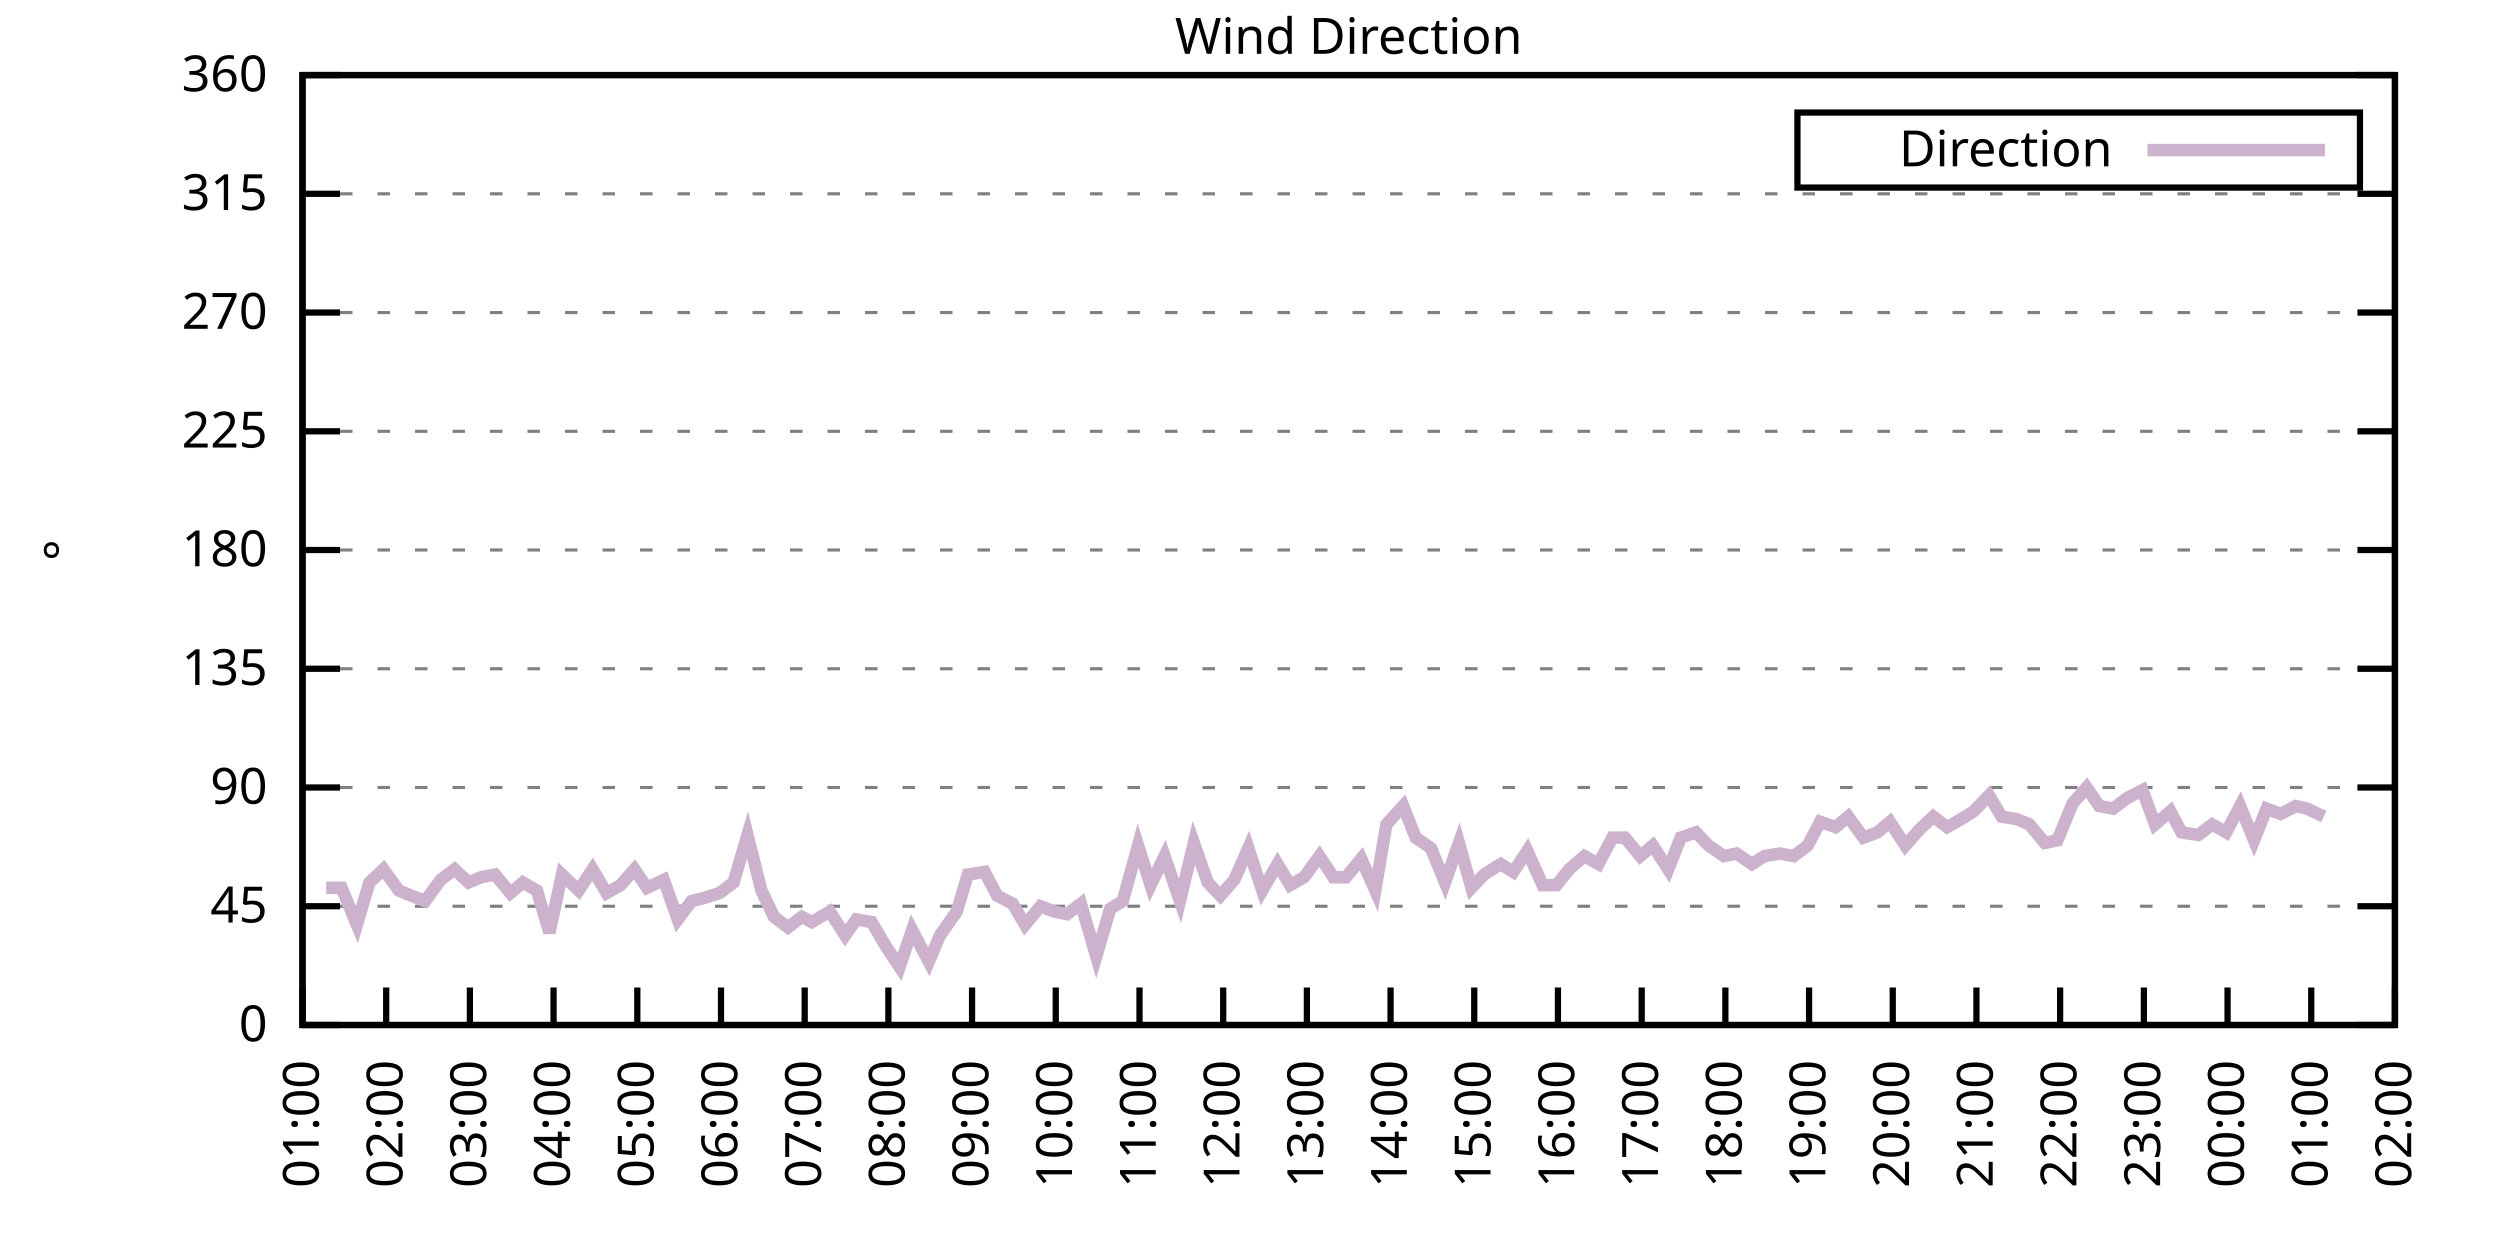
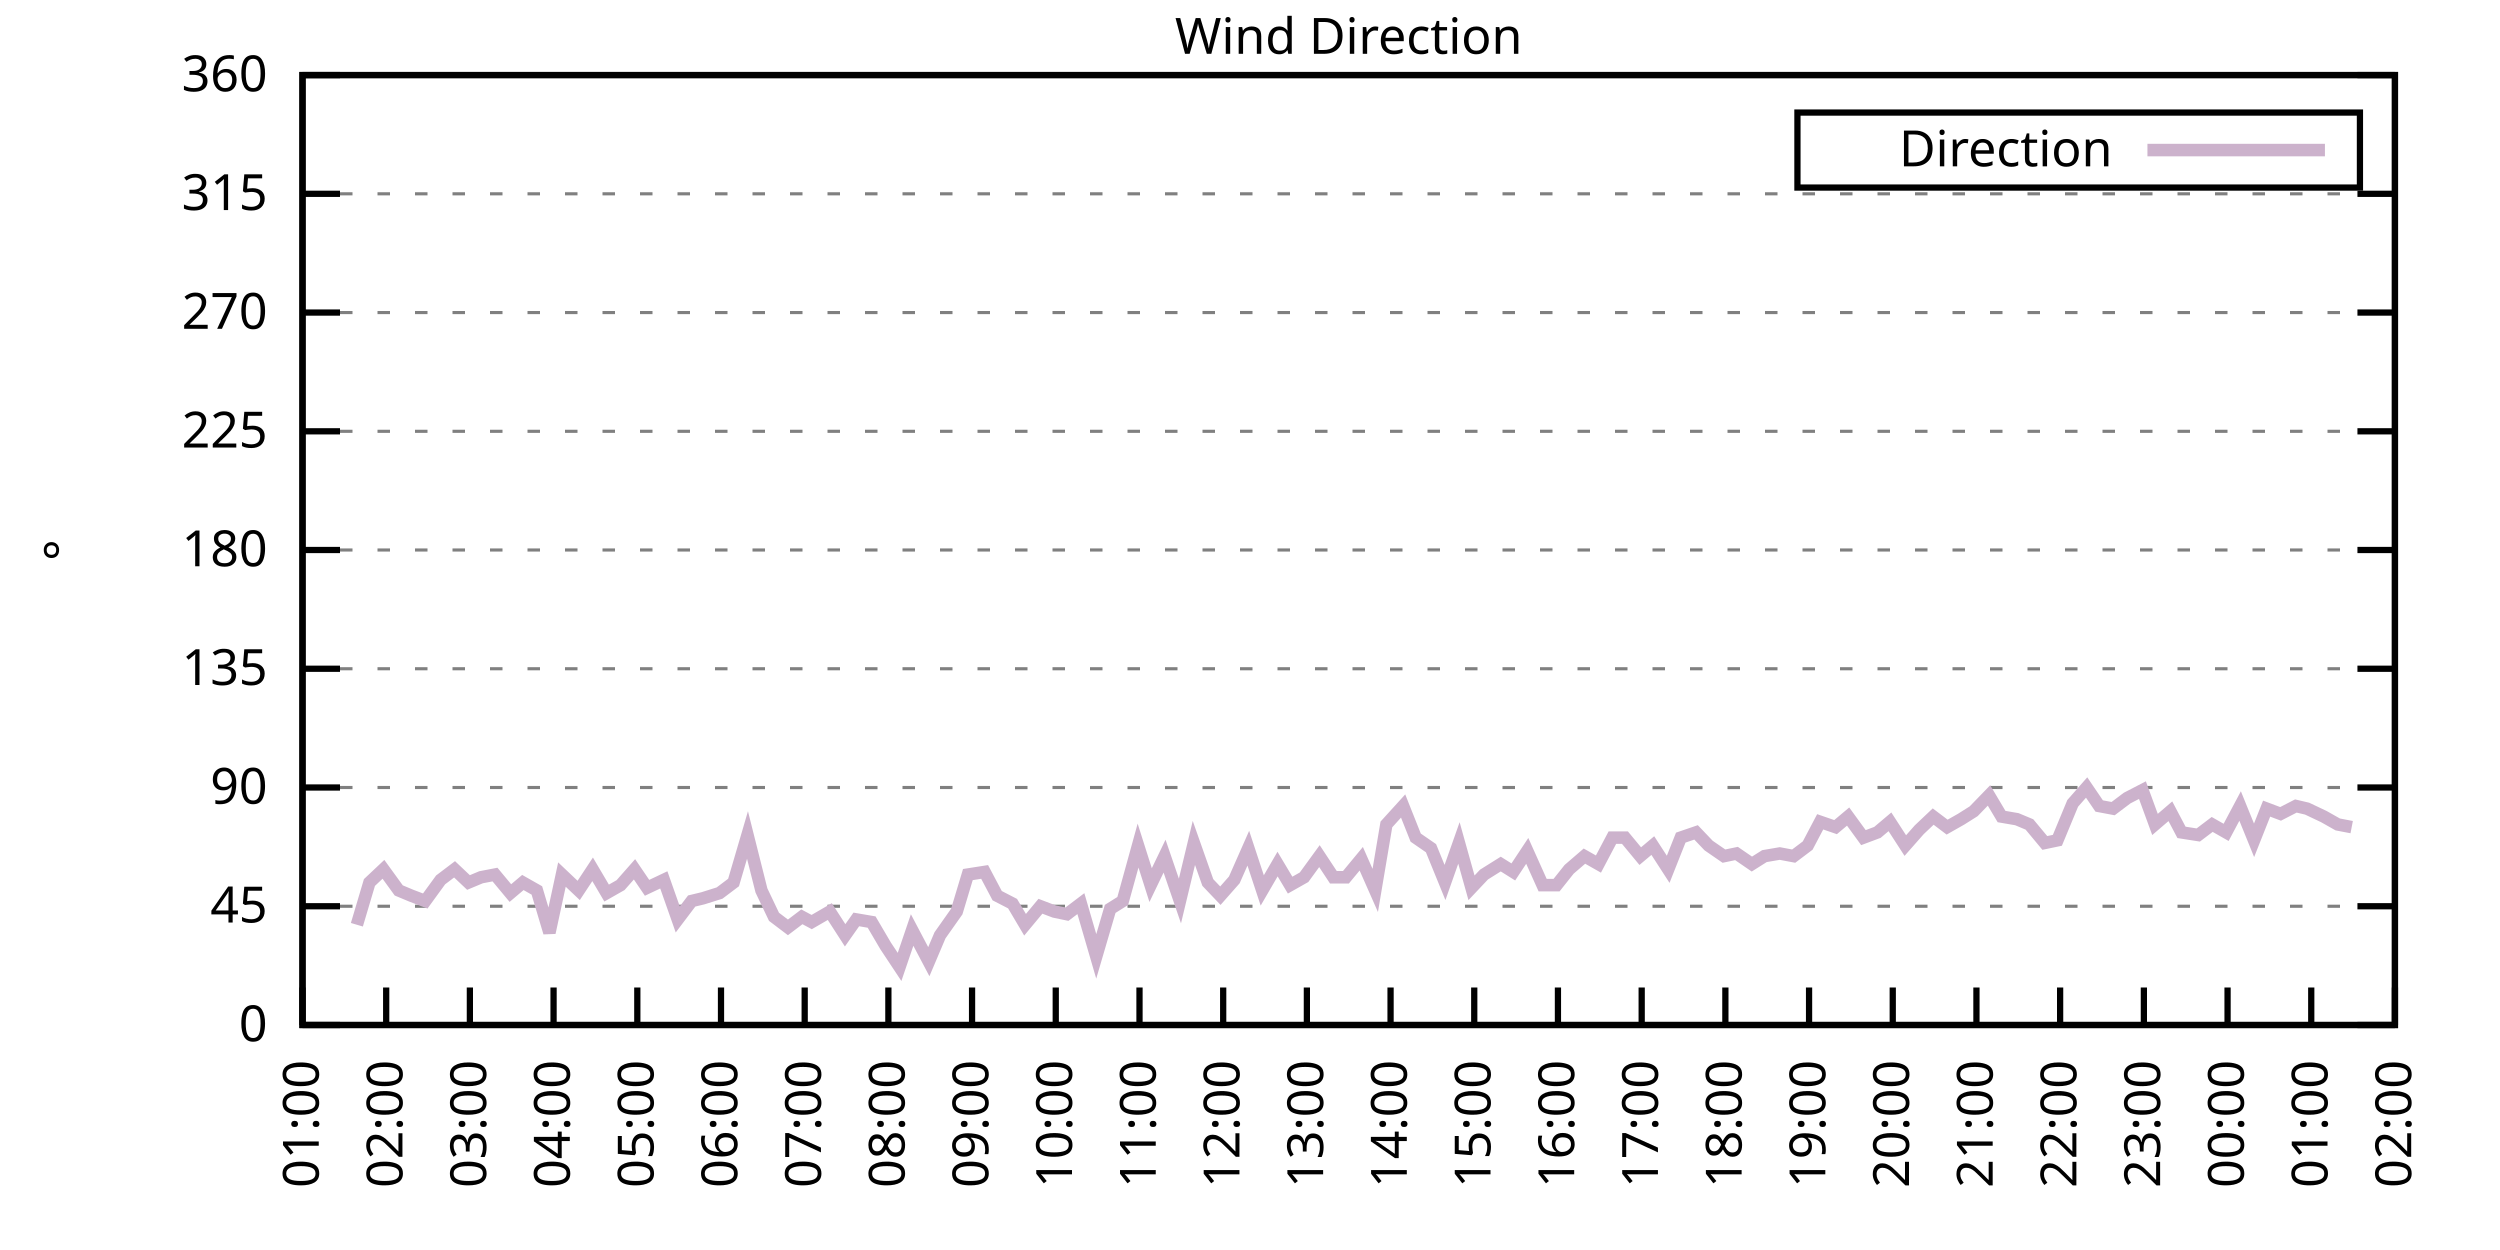
<svg xmlns="http://www.w3.org/2000/svg" xmlns:xlink="http://www.w3.org/1999/xlink" width="400" height="200" viewBox="0 0 400 200">
  <g id="gnuplot_canvas">
    <rect x="0" y="0" width="400" height="200" fill="none" />
    <defs>
      <circle id="gpDot" r="0.5" stroke-width="0.5" stroke="currentColor" />
      <path id="gpPt0" stroke-width="0.333" stroke="currentColor" d="M-1,0 h2 M0,-1 v2" />
      <path id="gpPt1" stroke-width="0.333" stroke="currentColor" d="M-1,-1 L1,1 M1,-1 L-1,1" />
      <path id="gpPt2" stroke-width="0.333" stroke="currentColor" d="M-1,0 L1,0 M0,-1 L0,1 M-1,-1 L1,1 M-1,1 L1,-1" />
      <rect id="gpPt3" stroke-width="0.333" stroke="currentColor" x="-1" y="-1" width="2" height="2" />
      <rect id="gpPt4" stroke-width="0.333" stroke="currentColor" fill="currentColor" x="-1" y="-1" width="2" height="2" />
      <circle id="gpPt5" stroke-width="0.333" stroke="currentColor" cx="0" cy="0" r="1" />
      <use xlink:href="#gpPt5" id="gpPt6" fill="currentColor" stroke="none" />
      <path id="gpPt7" stroke-width="0.333" stroke="currentColor" d="M0,-1.33 L-1.33,0.67 L1.33,0.67 z" />
      <use xlink:href="#gpPt7" id="gpPt8" fill="currentColor" stroke="none" />
      <use xlink:href="#gpPt7" id="gpPt9" stroke="currentColor" transform="rotate(180)" />
      <use xlink:href="#gpPt9" id="gpPt10" fill="currentColor" stroke="none" />
      <use xlink:href="#gpPt3" id="gpPt11" stroke="currentColor" transform="rotate(45)" />
      <use xlink:href="#gpPt11" id="gpPt12" fill="currentColor" stroke="none" />
      <path id="gpPt13" stroke-width="0.333" stroke="currentColor" d="M0,1.330 L1.265,0.411 L0.782,-1.067 L-0.782,-1.076 L-1.265,0.411 z" />
      <use xlink:href="#gpPt13" id="gpPt14" fill="currentColor" stroke="none" />
      <filter id="textbox" filterUnits="objectBoundingBox" x="0" y="0" height="1" width="1">
        <feFlood flood-color="white" flood-opacity="1" result="bgnd" />
        <feComposite in="SourceGraphic" in2="bgnd" operator="atop" />
      </filter>
      <filter id="greybox" filterUnits="objectBoundingBox" x="0" y="0" height="1" width="1">
        <feFlood flood-color="lightgrey" flood-opacity="1" result="grey" />
        <feComposite in="SourceGraphic" in2="grey" operator="atop" />
      </filter>
    </defs>
    <g fill="none" color="white" stroke="currentColor" stroke-width="1.00" stroke-linecap="butt" stroke-linejoin="miter">
</g>
    <g fill="none" color="black" stroke="currentColor" stroke-width="1.00" stroke-linecap="butt" stroke-linejoin="miter">
      <g stroke="none" shape-rendering="crispEdges">
        <polygon fill="rgb(255, 255, 255)" points="48.40,164.00 383.18,164.00 383.18,12.02 48.40,12.02 " />
      </g>
    </g>
    <g fill="none" color="black" stroke="currentColor" stroke-width="1.00" stroke-linecap="butt" stroke-linejoin="miter">
</g>
    <g fill="none" color="black" stroke="black" stroke-width="0.50" stroke-linecap="butt" stroke-linejoin="miter">
</g>
    <g fill="none" color="gray" stroke="currentColor" stroke-width="0.50" stroke-linecap="butt" stroke-linejoin="miter">
      <path stroke="gray" stroke-dasharray="2,4" class="gridline" d="M48.40,164.00 L383.19,164.00  " />
    </g>
    <g fill="none" color="gray" stroke="gray" stroke-width="1.00" stroke-linecap="butt" stroke-linejoin="miter">
</g>
    <g fill="none" color="black" stroke="currentColor" stroke-width="1.00" stroke-linecap="butt" stroke-linejoin="miter">
      <path stroke="black" d="M48.40,164.00 L54.40,164.00 M383.19,164.00 L377.19,164.00  " />
      <g transform="translate(42.80,166.60)" stroke="none" fill="black" font-family="Sans" font-size="8.00" text-anchor="end">
        <text>
          <tspan font-family="Sans"> 0</tspan>
        </text>
      </g>
    </g>
    <g fill="none" color="black" stroke="currentColor" stroke-width="1.00" stroke-linecap="butt" stroke-linejoin="miter">
</g>
    <g fill="none" color="black" stroke="black" stroke-width="0.50" stroke-linecap="butt" stroke-linejoin="miter">
</g>
    <g fill="none" color="gray" stroke="currentColor" stroke-width="0.50" stroke-linecap="butt" stroke-linejoin="miter">
      <path stroke="gray" stroke-dasharray="2,4" class="gridline" d="M48.40,145.00 L383.19,145.00  " />
    </g>
    <g fill="none" color="gray" stroke="gray" stroke-width="1.00" stroke-linecap="butt" stroke-linejoin="miter">
</g>
    <g fill="none" color="black" stroke="currentColor" stroke-width="1.00" stroke-linecap="butt" stroke-linejoin="miter">
      <path stroke="black" d="M48.40,145.00 L54.40,145.00 M383.19,145.00 L377.19,145.00  " />
      <g transform="translate(42.80,147.60)" stroke="none" fill="black" font-family="Sans" font-size="8.00" text-anchor="end">
        <text>
          <tspan font-family="Sans"> 45</tspan>
        </text>
      </g>
    </g>
    <g fill="none" color="black" stroke="currentColor" stroke-width="1.00" stroke-linecap="butt" stroke-linejoin="miter">
</g>
    <g fill="none" color="black" stroke="black" stroke-width="0.50" stroke-linecap="butt" stroke-linejoin="miter">
</g>
    <g fill="none" color="gray" stroke="currentColor" stroke-width="0.50" stroke-linecap="butt" stroke-linejoin="miter">
      <path stroke="gray" stroke-dasharray="2,4" class="gridline" d="M48.40,126.00 L383.19,126.00  " />
    </g>
    <g fill="none" color="gray" stroke="gray" stroke-width="1.00" stroke-linecap="butt" stroke-linejoin="miter">
</g>
    <g fill="none" color="black" stroke="currentColor" stroke-width="1.00" stroke-linecap="butt" stroke-linejoin="miter">
      <path stroke="black" d="M48.40,126.00 L54.40,126.00 M383.19,126.00 L377.19,126.00  " />
      <g transform="translate(42.80,128.60)" stroke="none" fill="black" font-family="Sans" font-size="8.00" text-anchor="end">
        <text>
          <tspan font-family="Sans"> 90</tspan>
        </text>
      </g>
    </g>
    <g fill="none" color="black" stroke="currentColor" stroke-width="1.00" stroke-linecap="butt" stroke-linejoin="miter">
</g>
    <g fill="none" color="black" stroke="black" stroke-width="0.50" stroke-linecap="butt" stroke-linejoin="miter">
</g>
    <g fill="none" color="gray" stroke="currentColor" stroke-width="0.50" stroke-linecap="butt" stroke-linejoin="miter">
      <path stroke="gray" stroke-dasharray="2,4" class="gridline" d="M48.40,107.00 L383.19,107.00  " />
    </g>
    <g fill="none" color="gray" stroke="gray" stroke-width="1.00" stroke-linecap="butt" stroke-linejoin="miter">
</g>
    <g fill="none" color="black" stroke="currentColor" stroke-width="1.00" stroke-linecap="butt" stroke-linejoin="miter">
      <path stroke="black" d="M48.40,107.00 L54.40,107.00 M383.19,107.00 L377.19,107.00  " />
      <g transform="translate(42.80,109.60)" stroke="none" fill="black" font-family="Sans" font-size="8.00" text-anchor="end">
        <text>
          <tspan font-family="Sans"> 135</tspan>
        </text>
      </g>
    </g>
    <g fill="none" color="black" stroke="currentColor" stroke-width="1.00" stroke-linecap="butt" stroke-linejoin="miter">
</g>
    <g fill="none" color="black" stroke="black" stroke-width="0.50" stroke-linecap="butt" stroke-linejoin="miter">
</g>
    <g fill="none" color="gray" stroke="currentColor" stroke-width="0.50" stroke-linecap="butt" stroke-linejoin="miter">
      <path stroke="gray" stroke-dasharray="2,4" class="gridline" d="M48.40,88.00 L383.19,88.00  " />
    </g>
    <g fill="none" color="gray" stroke="gray" stroke-width="1.00" stroke-linecap="butt" stroke-linejoin="miter">
</g>
    <g fill="none" color="black" stroke="currentColor" stroke-width="1.00" stroke-linecap="butt" stroke-linejoin="miter">
      <path stroke="black" d="M48.40,88.00 L54.40,88.00 M383.19,88.00 L377.19,88.00  " />
      <g transform="translate(42.80,90.60)" stroke="none" fill="black" font-family="Sans" font-size="8.00" text-anchor="end">
        <text>
          <tspan font-family="Sans"> 180</tspan>
        </text>
      </g>
    </g>
    <g fill="none" color="black" stroke="currentColor" stroke-width="1.00" stroke-linecap="butt" stroke-linejoin="miter">
</g>
    <g fill="none" color="black" stroke="black" stroke-width="0.50" stroke-linecap="butt" stroke-linejoin="miter">
</g>
    <g fill="none" color="gray" stroke="currentColor" stroke-width="0.50" stroke-linecap="butt" stroke-linejoin="miter">
      <path stroke="gray" stroke-dasharray="2,4" class="gridline" d="M48.40,69.01 L383.19,69.01  " />
    </g>
    <g fill="none" color="gray" stroke="gray" stroke-width="1.00" stroke-linecap="butt" stroke-linejoin="miter">
</g>
    <g fill="none" color="black" stroke="currentColor" stroke-width="1.00" stroke-linecap="butt" stroke-linejoin="miter">
      <path stroke="black" d="M48.40,69.01 L54.40,69.01 M383.19,69.01 L377.19,69.01  " />
      <g transform="translate(42.80,71.61)" stroke="none" fill="black" font-family="Sans" font-size="8.00" text-anchor="end">
        <text>
          <tspan font-family="Sans"> 225</tspan>
        </text>
      </g>
    </g>
    <g fill="none" color="black" stroke="currentColor" stroke-width="1.00" stroke-linecap="butt" stroke-linejoin="miter">
</g>
    <g fill="none" color="black" stroke="black" stroke-width="0.50" stroke-linecap="butt" stroke-linejoin="miter">
</g>
    <g fill="none" color="gray" stroke="currentColor" stroke-width="0.50" stroke-linecap="butt" stroke-linejoin="miter">
      <path stroke="gray" stroke-dasharray="2,4" class="gridline" d="M48.40,50.01 L383.19,50.01  " />
    </g>
    <g fill="none" color="gray" stroke="gray" stroke-width="1.00" stroke-linecap="butt" stroke-linejoin="miter">
</g>
    <g fill="none" color="black" stroke="currentColor" stroke-width="1.00" stroke-linecap="butt" stroke-linejoin="miter">
      <path stroke="black" d="M48.40,50.01 L54.40,50.01 M383.19,50.01 L377.19,50.01  " />
      <g transform="translate(42.80,52.61)" stroke="none" fill="black" font-family="Sans" font-size="8.00" text-anchor="end">
        <text>
          <tspan font-family="Sans"> 270</tspan>
        </text>
      </g>
    </g>
    <g fill="none" color="black" stroke="currentColor" stroke-width="1.00" stroke-linecap="butt" stroke-linejoin="miter">
</g>
    <g fill="none" color="black" stroke="black" stroke-width="0.50" stroke-linecap="butt" stroke-linejoin="miter">
</g>
    <g fill="none" color="gray" stroke="currentColor" stroke-width="0.50" stroke-linecap="butt" stroke-linejoin="miter">
      <path stroke="gray" stroke-dasharray="2,4" class="gridline" d="M48.40,31.01 L383.19,31.01  " />
    </g>
    <g fill="none" color="gray" stroke="gray" stroke-width="1.00" stroke-linecap="butt" stroke-linejoin="miter">
</g>
    <g fill="none" color="black" stroke="currentColor" stroke-width="1.00" stroke-linecap="butt" stroke-linejoin="miter">
      <path stroke="black" d="M48.40,31.01 L54.40,31.01 M383.19,31.01 L377.19,31.01  " />
      <g transform="translate(42.80,33.61)" stroke="none" fill="black" font-family="Sans" font-size="8.00" text-anchor="end">
        <text>
          <tspan font-family="Sans"> 315</tspan>
        </text>
      </g>
    </g>
    <g fill="none" color="black" stroke="currentColor" stroke-width="1.00" stroke-linecap="butt" stroke-linejoin="miter">
</g>
    <g fill="none" color="black" stroke="black" stroke-width="0.50" stroke-linecap="butt" stroke-linejoin="miter">
</g>
    <g fill="none" color="gray" stroke="currentColor" stroke-width="0.50" stroke-linecap="butt" stroke-linejoin="miter">
      <path stroke="gray" stroke-dasharray="2,4" class="gridline" d="M48.40,12.01 L383.19,12.01  " />
    </g>
    <g fill="none" color="gray" stroke="gray" stroke-width="1.00" stroke-linecap="butt" stroke-linejoin="miter">
</g>
    <g fill="none" color="black" stroke="currentColor" stroke-width="1.00" stroke-linecap="butt" stroke-linejoin="miter">
      <path stroke="black" d="M48.40,12.01 L54.40,12.01 M383.19,12.01 L377.19,12.01  " />
      <g transform="translate(42.80,14.61)" stroke="none" fill="black" font-family="Sans" font-size="8.00" text-anchor="end">
        <text>
          <tspan font-family="Sans"> 360</tspan>
        </text>
      </g>
    </g>
    <g fill="none" color="black" stroke="currentColor" stroke-width="1.00" stroke-linecap="butt" stroke-linejoin="miter">
      <path stroke="black" d="M48.40,164.00 L48.40,158.00  " />
      <g transform="translate(51.00,169.60) rotate(270.00)" stroke="none" fill="black" font-family="Sans" font-size="8.00" text-anchor="end">
        <text>
          <tspan font-family="Sans">01:00</tspan>
        </text>
      </g>
    </g>
    <g fill="none" color="black" stroke="currentColor" stroke-width="1.00" stroke-linecap="butt" stroke-linejoin="miter">
      <path stroke="black" d="M61.79,164.00 L61.79,158.00  " />
      <g transform="translate(64.39,169.60) rotate(270.00)" stroke="none" fill="black" font-family="Sans" font-size="8.00" text-anchor="end">
        <text>
          <tspan font-family="Sans">02:00</tspan>
        </text>
      </g>
    </g>
    <g fill="none" color="black" stroke="currentColor" stroke-width="1.00" stroke-linecap="butt" stroke-linejoin="miter">
      <path stroke="black" d="M75.18,164.00 L75.18,158.00  " />
      <g transform="translate(77.78,169.60) rotate(270.00)" stroke="none" fill="black" font-family="Sans" font-size="8.00" text-anchor="end">
        <text>
          <tspan font-family="Sans">03:00</tspan>
        </text>
      </g>
    </g>
    <g fill="none" color="black" stroke="currentColor" stroke-width="1.00" stroke-linecap="butt" stroke-linejoin="miter">
      <path stroke="black" d="M88.57,164.00 L88.57,158.00  " />
      <g transform="translate(91.17,169.60) rotate(270.00)" stroke="none" fill="black" font-family="Sans" font-size="8.00" text-anchor="end">
        <text>
          <tspan font-family="Sans">04:00</tspan>
        </text>
      </g>
    </g>
    <g fill="none" color="black" stroke="currentColor" stroke-width="1.00" stroke-linecap="butt" stroke-linejoin="miter">
      <path stroke="black" d="M101.97,164.00 L101.97,158.00  " />
      <g transform="translate(104.57,169.60) rotate(270.00)" stroke="none" fill="black" font-family="Sans" font-size="8.00" text-anchor="end">
        <text>
          <tspan font-family="Sans">05:00</tspan>
        </text>
      </g>
    </g>
    <g fill="none" color="black" stroke="currentColor" stroke-width="1.00" stroke-linecap="butt" stroke-linejoin="miter">
      <path stroke="black" d="M115.36,164.00 L115.36,158.00  " />
      <g transform="translate(117.96,169.60) rotate(270.00)" stroke="none" fill="black" font-family="Sans" font-size="8.00" text-anchor="end">
        <text>
          <tspan font-family="Sans">06:00</tspan>
        </text>
      </g>
    </g>
    <g fill="none" color="black" stroke="currentColor" stroke-width="1.00" stroke-linecap="butt" stroke-linejoin="miter">
      <path stroke="black" d="M128.75,164.00 L128.75,158.00  " />
      <g transform="translate(131.35,169.60) rotate(270.00)" stroke="none" fill="black" font-family="Sans" font-size="8.00" text-anchor="end">
        <text>
          <tspan font-family="Sans">07:00</tspan>
        </text>
      </g>
    </g>
    <g fill="none" color="black" stroke="currentColor" stroke-width="1.00" stroke-linecap="butt" stroke-linejoin="miter">
      <path stroke="black" d="M142.14,164.00 L142.14,158.00  " />
      <g transform="translate(144.74,169.60) rotate(270.00)" stroke="none" fill="black" font-family="Sans" font-size="8.00" text-anchor="end">
        <text>
          <tspan font-family="Sans">08:00</tspan>
        </text>
      </g>
    </g>
    <g fill="none" color="black" stroke="currentColor" stroke-width="1.00" stroke-linecap="butt" stroke-linejoin="miter">
      <path stroke="black" d="M155.53,164.00 L155.53,158.00  " />
      <g transform="translate(158.13,169.60) rotate(270.00)" stroke="none" fill="black" font-family="Sans" font-size="8.00" text-anchor="end">
        <text>
          <tspan font-family="Sans">09:00</tspan>
        </text>
      </g>
    </g>
    <g fill="none" color="black" stroke="currentColor" stroke-width="1.00" stroke-linecap="butt" stroke-linejoin="miter">
      <path stroke="black" d="M168.92,164.00 L168.92,158.00  " />
      <g transform="translate(171.52,169.60) rotate(270.00)" stroke="none" fill="black" font-family="Sans" font-size="8.00" text-anchor="end">
        <text>
          <tspan font-family="Sans">10:00</tspan>
        </text>
      </g>
    </g>
    <g fill="none" color="black" stroke="currentColor" stroke-width="1.00" stroke-linecap="butt" stroke-linejoin="miter">
      <path stroke="black" d="M182.32,164.00 L182.32,158.00  " />
      <g transform="translate(184.92,169.60) rotate(270.00)" stroke="none" fill="black" font-family="Sans" font-size="8.00" text-anchor="end">
        <text>
          <tspan font-family="Sans">11:00</tspan>
        </text>
      </g>
    </g>
    <g fill="none" color="black" stroke="currentColor" stroke-width="1.00" stroke-linecap="butt" stroke-linejoin="miter">
      <path stroke="black" d="M195.71,164.00 L195.71,158.00  " />
      <g transform="translate(198.31,169.60) rotate(270.00)" stroke="none" fill="black" font-family="Sans" font-size="8.00" text-anchor="end">
        <text>
          <tspan font-family="Sans">12:00</tspan>
        </text>
      </g>
    </g>
    <g fill="none" color="black" stroke="currentColor" stroke-width="1.00" stroke-linecap="butt" stroke-linejoin="miter">
      <path stroke="black" d="M209.10,164.00 L209.10,158.00  " />
      <g transform="translate(211.70,169.60) rotate(270.00)" stroke="none" fill="black" font-family="Sans" font-size="8.00" text-anchor="end">
        <text>
          <tspan font-family="Sans">13:00</tspan>
        </text>
      </g>
    </g>
    <g fill="none" color="black" stroke="currentColor" stroke-width="1.00" stroke-linecap="butt" stroke-linejoin="miter">
      <path stroke="black" d="M222.49,164.00 L222.49,158.00  " />
      <g transform="translate(225.09,169.60) rotate(270.00)" stroke="none" fill="black" font-family="Sans" font-size="8.00" text-anchor="end">
        <text>
          <tspan font-family="Sans">14:00</tspan>
        </text>
      </g>
    </g>
    <g fill="none" color="black" stroke="currentColor" stroke-width="1.00" stroke-linecap="butt" stroke-linejoin="miter">
      <path stroke="black" d="M235.88,164.00 L235.88,158.00  " />
      <g transform="translate(238.48,169.60) rotate(270.00)" stroke="none" fill="black" font-family="Sans" font-size="8.00" text-anchor="end">
        <text>
          <tspan font-family="Sans">15:00</tspan>
        </text>
      </g>
    </g>
    <g fill="none" color="black" stroke="currentColor" stroke-width="1.00" stroke-linecap="butt" stroke-linejoin="miter">
      <path stroke="black" d="M249.27,164.00 L249.27,158.00  " />
      <g transform="translate(251.87,169.60) rotate(270.00)" stroke="none" fill="black" font-family="Sans" font-size="8.00" text-anchor="end">
        <text>
          <tspan font-family="Sans">16:00</tspan>
        </text>
      </g>
    </g>
    <g fill="none" color="black" stroke="currentColor" stroke-width="1.00" stroke-linecap="butt" stroke-linejoin="miter">
      <path stroke="black" d="M262.67,164.00 L262.67,158.00  " />
      <g transform="translate(265.27,169.60) rotate(270.00)" stroke="none" fill="black" font-family="Sans" font-size="8.00" text-anchor="end">
        <text>
          <tspan font-family="Sans">17:00</tspan>
        </text>
      </g>
    </g>
    <g fill="none" color="black" stroke="currentColor" stroke-width="1.00" stroke-linecap="butt" stroke-linejoin="miter">
      <path stroke="black" d="M276.06,164.00 L276.06,158.00  " />
      <g transform="translate(278.66,169.60) rotate(270.00)" stroke="none" fill="black" font-family="Sans" font-size="8.00" text-anchor="end">
        <text>
          <tspan font-family="Sans">18:00</tspan>
        </text>
      </g>
    </g>
    <g fill="none" color="black" stroke="currentColor" stroke-width="1.00" stroke-linecap="butt" stroke-linejoin="miter">
      <path stroke="black" d="M289.45,164.00 L289.45,158.00  " />
      <g transform="translate(292.05,169.60) rotate(270.00)" stroke="none" fill="black" font-family="Sans" font-size="8.00" text-anchor="end">
        <text>
          <tspan font-family="Sans">19:00</tspan>
        </text>
      </g>
    </g>
    <g fill="none" color="black" stroke="currentColor" stroke-width="1.00" stroke-linecap="butt" stroke-linejoin="miter">
      <path stroke="black" d="M302.84,164.00 L302.84,158.00  " />
      <g transform="translate(305.44,169.60) rotate(270.00)" stroke="none" fill="black" font-family="Sans" font-size="8.00" text-anchor="end">
        <text>
          <tspan font-family="Sans">20:00</tspan>
        </text>
      </g>
    </g>
    <g fill="none" color="black" stroke="currentColor" stroke-width="1.00" stroke-linecap="butt" stroke-linejoin="miter">
      <path stroke="black" d="M316.23,164.00 L316.23,158.00  " />
      <g transform="translate(318.83,169.60) rotate(270.00)" stroke="none" fill="black" font-family="Sans" font-size="8.00" text-anchor="end">
        <text>
          <tspan font-family="Sans">21:00</tspan>
        </text>
      </g>
    </g>
    <g fill="none" color="black" stroke="currentColor" stroke-width="1.00" stroke-linecap="butt" stroke-linejoin="miter">
      <path stroke="black" d="M329.62,164.00 L329.62,158.00  " />
      <g transform="translate(332.22,169.60) rotate(270.00)" stroke="none" fill="black" font-family="Sans" font-size="8.00" text-anchor="end">
        <text>
          <tspan font-family="Sans">22:00</tspan>
        </text>
      </g>
    </g>
    <g fill="none" color="black" stroke="currentColor" stroke-width="1.00" stroke-linecap="butt" stroke-linejoin="miter">
      <path stroke="black" d="M343.02,164.00 L343.02,158.00  " />
      <g transform="translate(345.62,169.60) rotate(270.00)" stroke="none" fill="black" font-family="Sans" font-size="8.00" text-anchor="end">
        <text>
          <tspan font-family="Sans">23:00</tspan>
        </text>
      </g>
    </g>
    <g fill="none" color="black" stroke="currentColor" stroke-width="1.00" stroke-linecap="butt" stroke-linejoin="miter">
      <path stroke="black" d="M356.41,164.00 L356.41,158.00  " />
      <g transform="translate(359.01,169.60) rotate(270.00)" stroke="none" fill="black" font-family="Sans" font-size="8.00" text-anchor="end">
        <text>
          <tspan font-family="Sans">00:00</tspan>
        </text>
      </g>
    </g>
    <g fill="none" color="black" stroke="currentColor" stroke-width="1.00" stroke-linecap="butt" stroke-linejoin="miter">
      <path stroke="black" d="M369.80,164.00 L369.80,158.00  " />
      <g transform="translate(372.40,169.60) rotate(270.00)" stroke="none" fill="black" font-family="Sans" font-size="8.00" text-anchor="end">
        <text>
          <tspan font-family="Sans">01:00</tspan>
        </text>
      </g>
    </g>
    <g fill="none" color="black" stroke="currentColor" stroke-width="1.00" stroke-linecap="butt" stroke-linejoin="miter">
      <path stroke="black" d="M383.19,164.00 L383.19,158.00  " />
      <g transform="translate(385.79,169.60) rotate(270.00)" stroke="none" fill="black" font-family="Sans" font-size="8.00" text-anchor="end">
        <text>
          <tspan font-family="Sans">02:00</tspan>
        </text>
      </g>
    </g>
    <g fill="none" color="black" stroke="currentColor" stroke-width="1.00" stroke-linecap="butt" stroke-linejoin="miter">
</g>
    <g fill="none" color="black" stroke="currentColor" stroke-width="1.00" stroke-linecap="butt" stroke-linejoin="miter">
      <path stroke="black" d="M48.40,12.01 L48.40,164.00 L383.19,164.00 L383.19,12.01 L48.40,12.01 Z  " />
    </g>
    <g fill="none" color="black" stroke="currentColor" stroke-width="1.00" stroke-linecap="butt" stroke-linejoin="miter">
</g>
    <g fill="none" color="black" stroke="currentColor" stroke-width="1.00" stroke-linecap="butt" stroke-linejoin="miter">
      <path stroke="black" d="M287.59,30.01 L287.59,18.01 L377.59,18.01 L377.59,30.01 L287.59,30.01 Z  " />
    </g>
    <g id="Wind_direction_plot_1">
      <g fill="none" color="white" stroke="black" stroke-width="2.00" stroke-linecap="butt" stroke-linejoin="miter">
</g>
      <g fill="none" color="black" stroke="currentColor" stroke-width="2.00" stroke-linecap="butt" stroke-linejoin="miter">
        <g transform="translate(337.99,26.61)" stroke="none" fill="black" font-family="Sans" font-size="8.00" text-anchor="end">
          <text>
            <tspan font-family="Sans">Direction</tspan>
          </text>
        </g>
      </g>
      <g fill="none" color="black" stroke="currentColor" stroke-width="2.00" stroke-linecap="butt" stroke-linejoin="miter">
-         <path stroke="rgb(204, 178, 204)" d="M343.59,24.01 L371.99,24.01 M52.19,142.05 L54.65,142.05 L57.10,147.96 L59.11,141.20 L61.35,139.09 L63.80,142.47   L65.81,143.31 L68.04,144.16 L70.50,140.78 L72.73,139.09 L74.96,141.20 L76.97,140.36 L79.20,139.93 L81.66,142.89   L83.66,141.20 L85.90,142.47 L87.91,149.22 L89.91,139.93 L92.59,142.47 L94.82,139.09 L97.06,142.89 L99.29,141.62   L101.52,139.09 L103.53,142.05 L106.21,140.78 L108.44,147.11 L110.67,144.16 L112.46,143.73 L115.13,142.89 L117.37,141.20   L119.60,133.60 L121.83,142.47 L123.84,146.69 L126.07,148.38 L128.30,146.69 L129.87,147.53 L132.77,145.85 L135.22,149.65   L137.01,147.11 L139.46,147.53 L141.69,151.33 L143.93,154.71 L145.94,148.80 L148.61,153.87 L150.40,149.65 L153.08,145.85   L154.86,139.93 L157.54,139.51 L159.55,143.31 L162.01,144.58 L164.01,147.96 L166.47,145.00 L168.70,145.85 L170.71,146.27   L172.94,144.58 L175.40,153.02 L177.63,145.42 L179.64,144.16 L182.09,135.29 L184.10,141.62 L186.33,136.98 L188.79,144.16   L191.02,134.87 L193.25,141.20 L195.26,143.31 L197.49,140.78 L199.73,135.71 L201.96,142.47 L204.41,138.25 L206.42,141.62   L208.65,140.36 L211.11,136.98 L213.34,140.36 L215.35,140.36 L217.80,137.40 L220.04,142.47 L221.82,131.91 L224.50,128.96   L226.51,134.02 L228.96,135.71 L231.20,141.20 L233.43,134.87 L235.44,142.05 L237.44,139.93 L240.12,138.25 L242.13,139.51   L244.36,136.14 L246.82,141.62 L249.05,141.62 L251.06,139.09 L253.51,136.98 L255.75,138.25 L257.98,134.02 L259.99,134.02   L262.44,136.98 L264.45,135.29 L266.91,139.09 L268.92,134.02 L271.37,133.18 L273.38,135.29 L275.83,136.98 L277.84,136.56   L280.30,138.25 L282.31,136.98 L284.76,136.56 L286.99,136.98 L289.23,135.29 L291.23,131.49 L293.69,132.34 L295.70,130.65   L298.15,134.02 L300.39,133.18 L302.39,131.49 L304.85,135.29 L307.08,132.76 L309.31,130.65 L311.54,132.34 L313.78,131.07   L315.79,129.80 L318.24,127.27 L320.25,130.65 L322.70,131.07 L324.71,131.91 L327.17,134.87 L329.18,134.45 L331.63,128.54   L333.86,126.00 L335.87,128.96 L338.10,129.38 L340.34,127.69 L342.79,126.42 L344.80,131.91 L347.26,129.80 L349.04,133.18   L351.72,133.60 L353.95,131.91 L356.18,133.18 L358.42,128.96 L360.65,134.45 L362.66,129.38 L364.89,130.22 L367.34,128.96   L369.13,129.38 L371.81,130.65  " />
+         <path stroke="rgb(204, 178, 204)" d="M343.59,24.01 L371.99,24.01 M57.10,147.96 L59.11,141.20 L61.35,139.09 L63.80,142.47 L65.81,143.31 L68.04,144.16   L70.50,140.78 L72.73,139.09 L74.96,141.20 L76.97,140.36 L79.20,139.93 L81.66,142.89 L83.66,141.20 L85.90,142.47   L87.91,149.22 L89.91,139.93 L92.59,142.47 L94.82,139.09 L97.06,142.89 L99.29,141.62 L101.52,139.09 L103.53,142.05   L106.21,140.78 L108.44,147.11 L110.67,144.16 L112.46,143.73 L115.13,142.89 L117.37,141.20 L119.60,133.60 L121.83,142.47   L123.84,146.69 L126.07,148.38 L128.30,146.69 L129.87,147.53 L132.77,145.85 L135.22,149.65 L137.01,147.11 L139.46,147.53   L141.69,151.33 L143.93,154.71 L145.94,148.80 L148.61,153.87 L150.40,149.65 L153.08,145.85 L154.86,139.93 L157.54,139.51   L159.55,143.31 L162.01,144.58 L164.01,147.96 L166.47,145.00 L168.70,145.85 L170.71,146.27 L172.94,144.58 L175.40,153.02   L177.63,145.42 L179.64,144.16 L182.09,135.29 L184.10,141.62 L186.33,136.98 L188.79,144.16 L191.02,134.87 L193.25,141.20   L195.26,143.31 L197.49,140.78 L199.73,135.71 L201.96,142.47 L204.41,138.25 L206.42,141.62 L208.65,140.36 L211.11,136.98   L213.34,140.36 L215.35,140.36 L217.80,137.40 L220.04,142.47 L221.82,131.91 L224.50,128.96 L226.51,134.02 L228.96,135.71   L231.20,141.20 L233.43,134.87 L235.44,142.05 L237.44,139.93 L240.12,138.25 L242.13,139.51 L244.36,136.14 L246.82,141.62   L249.05,141.62 L251.06,139.09 L253.51,136.98 L255.75,138.25 L257.98,134.02 L259.99,134.02 L262.44,136.98 L264.45,135.29   L266.91,139.09 L268.92,134.02 L271.37,133.18 L273.38,135.29 L275.83,136.98 L277.84,136.56 L280.30,138.25 L282.31,136.98   L284.76,136.56 L286.99,136.98 L289.23,135.29 L291.23,131.49 L293.69,132.34 L295.70,130.65 L298.15,134.02 L300.39,133.18   L302.39,131.49 L304.85,135.29 L307.08,132.76 L309.31,130.65 L311.54,132.34 L313.78,131.07 L315.79,129.80 L318.24,127.27   L320.25,130.65 L322.70,131.07 L324.71,131.91 L327.17,134.87 L329.18,134.45 L331.63,128.54 L333.86,126.00 L335.87,128.96   L338.10,129.38 L340.34,127.69 L342.79,126.42 L344.80,131.91 L347.26,129.80 L349.04,133.18 L351.72,133.60 L353.95,131.91   L356.18,133.18 L358.42,128.96 L360.65,134.45 L362.66,129.38 L364.89,130.22 L367.34,128.96 L369.13,129.38 L371.81,130.65   L374.04,131.91 L376.27,132.34  " />
      </g>
    </g>
    <g fill="none" color="black" stroke="currentColor" stroke-width="2.00" stroke-linecap="butt" stroke-linejoin="miter">
</g>
    <g fill="none" color="black" stroke="black" stroke-width="1.00" stroke-linecap="butt" stroke-linejoin="miter">
</g>
    <g fill="none" color="black" stroke="currentColor" stroke-width="1.00" stroke-linecap="butt" stroke-linejoin="miter">
      <path stroke="black" d="M48.40,12.01 L48.40,164.00 L383.19,164.00 L383.19,12.01 L48.40,12.01 Z  " />
      <g transform="translate(12.80,88.01) rotate(270.00)" stroke="none" fill="black" font-family="Sans" font-size="8.00" text-anchor="middle">
        <text>
          <tspan font-family="Sans">°</tspan>
        </text>
      </g>
    </g>
    <g fill="none" color="black" stroke="currentColor" stroke-width="1.00" stroke-linecap="butt" stroke-linejoin="miter">
</g>
    <g fill="none" color="black" stroke="currentColor" stroke-width="1.00" stroke-linecap="butt" stroke-linejoin="miter">
      <g transform="translate(215.79,8.61)" stroke="none" fill="black" font-family="Sans" font-size="8.00" text-anchor="middle">
        <text>
          <tspan font-family="Sans">Wind Direction</tspan>
        </text>
      </g>
    </g>
    <g fill="none" color="black" stroke="currentColor" stroke-width="1.00" stroke-linecap="butt" stroke-linejoin="miter">
</g>
  </g>
</svg>
